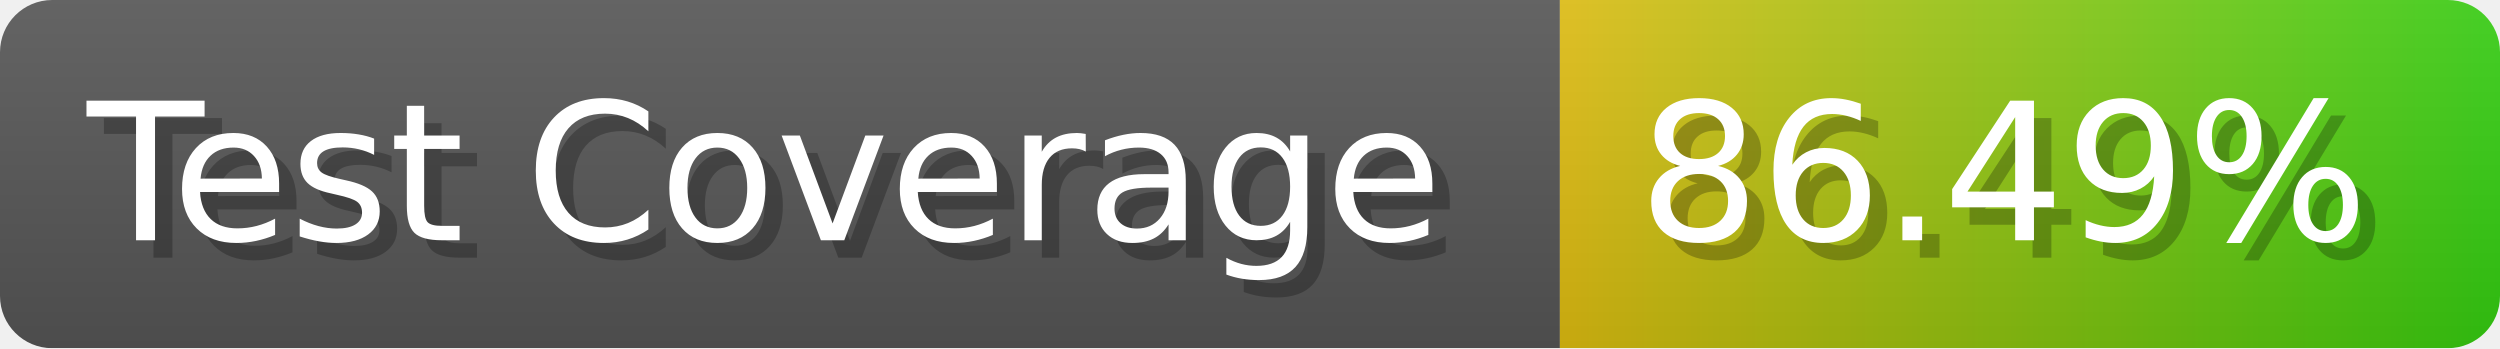
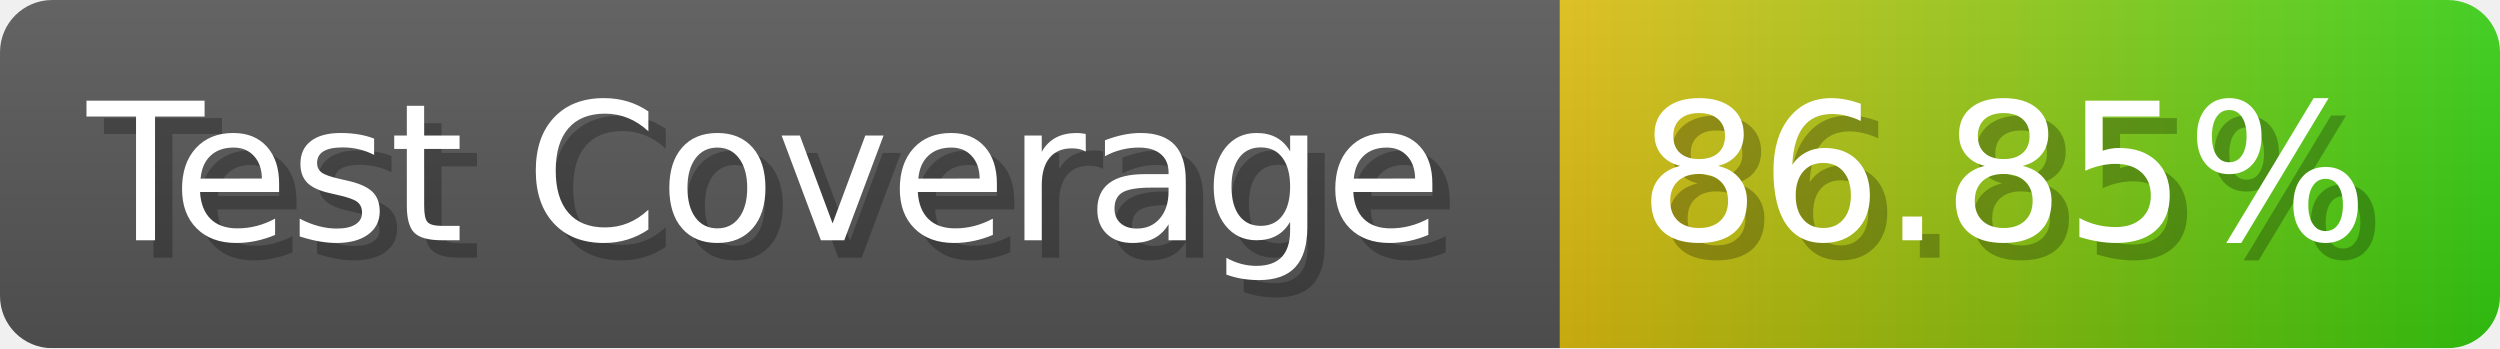
- <svg xmlns="http://www.w3.org/2000/svg" width="143.6" height="20" viewBox="0 0 1436 200" role="img" aria-label="Test Coverage: 86.49%">
+ <svg xmlns="http://www.w3.org/2000/svg" width="143.6" height="20" viewBox="0 0 1436 200" role="img" aria-label="Test Coverage: 86.85%">
  <linearGradient id="a" x2="0" y2="100%">
    <stop offset="0" stop-opacity=".1" stop-color="#EEE" />
    <stop offset="1" stop-opacity=".1" />
  </linearGradient>
  <mask id="m">
    <rect width="1436" height="200" rx="30" fill="#FFF" />
  </mask>
  <g mask="url(#m)">
    <rect width="896" height="200" fill="#555" />
    <rect width="540" height="200" fill="url(#x)" x="896" />
    <rect width="1436" height="200" fill="url(#a)" />
  </g>
  <g aria-hidden="true" fill="#fff" text-anchor="start" font-family="Verdana,DejaVu Sans,sans-serif" font-size="110">
    <text x="60" y="148" textLength="796" fill="#000" opacity="0.25">Test Coverage</text>
    <text x="50" y="138" textLength="796">Test Coverage</text>
-     <text x="951" y="148" textLength="440" fill="#000" opacity="0.25">86.49%</text>
-     <text x="941" y="138" textLength="440">86.49%</text>
+     <text x="951" y="148" textLength="440" fill="#000" opacity="0.25">86.85%</text>
+     <text x="941" y="138" textLength="440">86.85%</text>
  </g>
  <linearGradient id="x" x1="0%" y1="0%" x2="100%" y2="0%">
    <stop offset="0%" style="stop-color:#DB1" />
    <stop offset="100%" style="stop-color:#3C1" />
  </linearGradient>
</svg>
